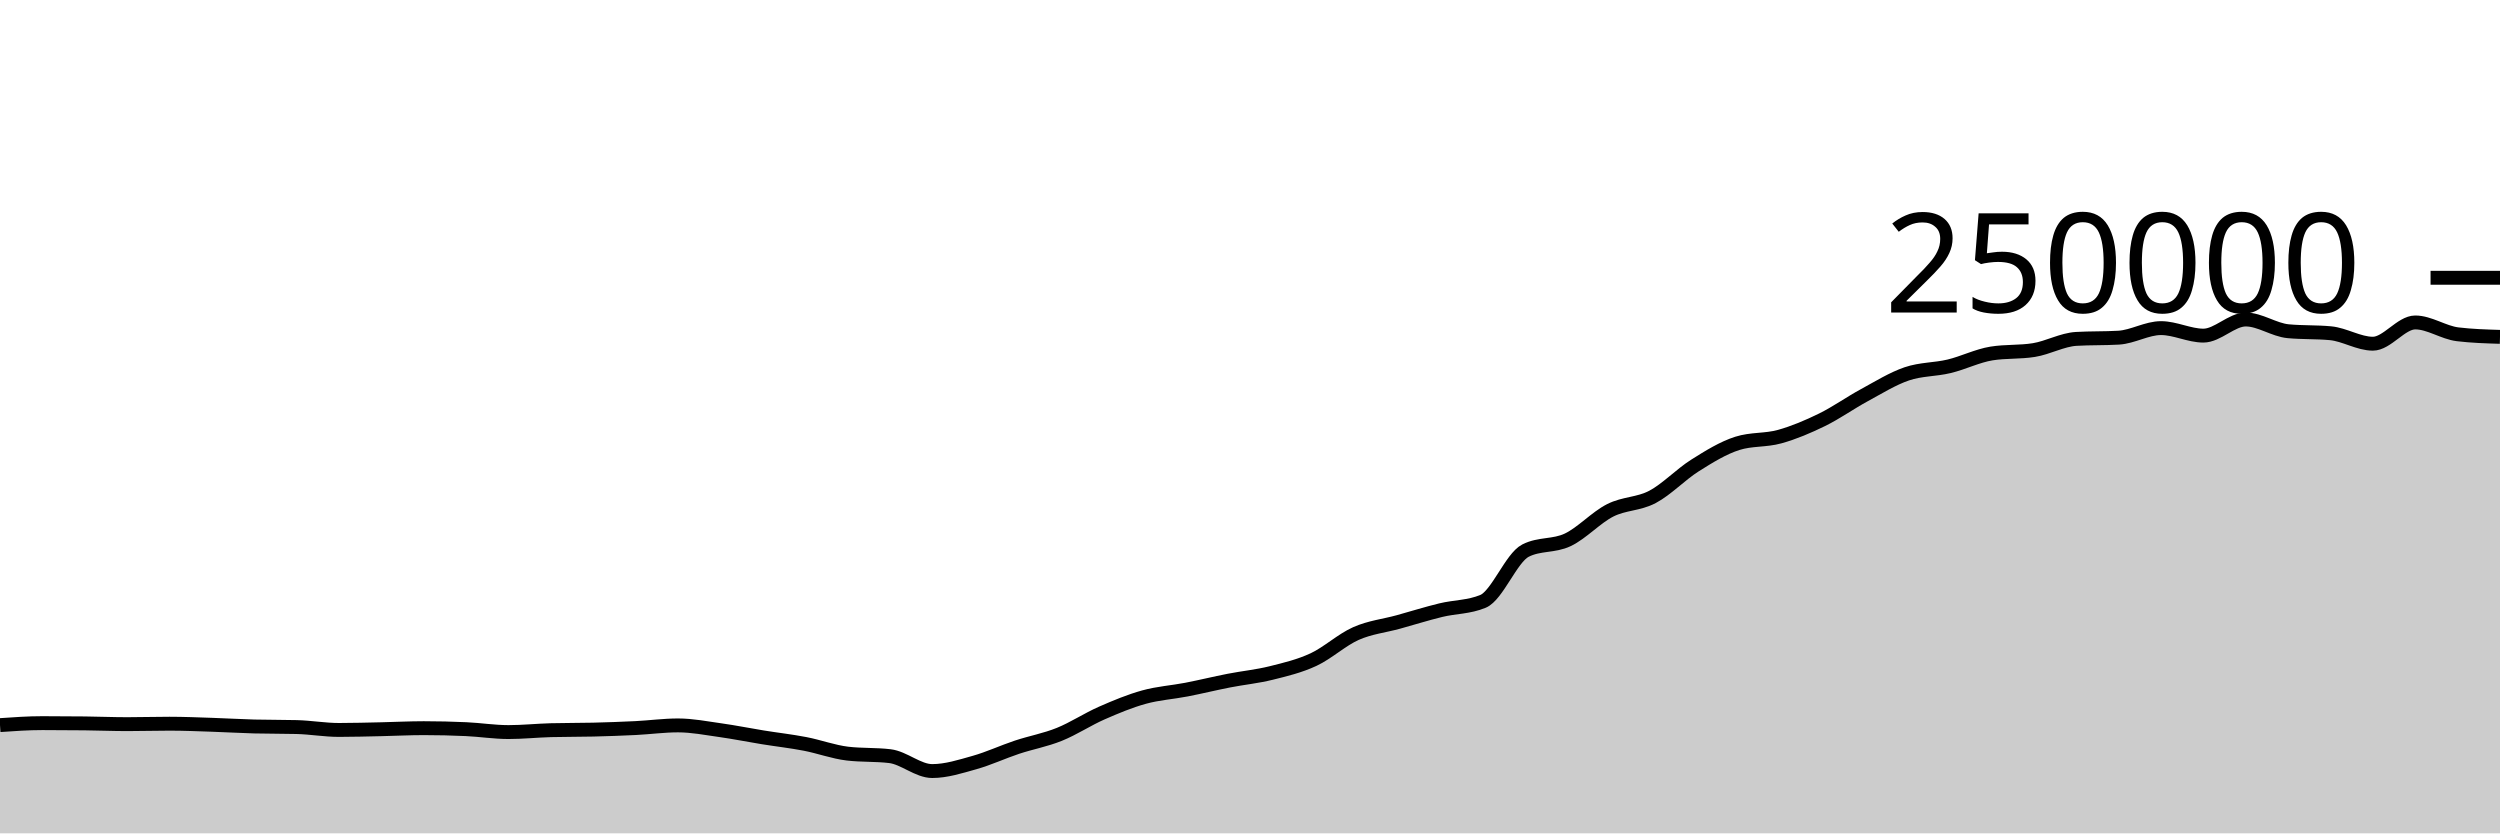
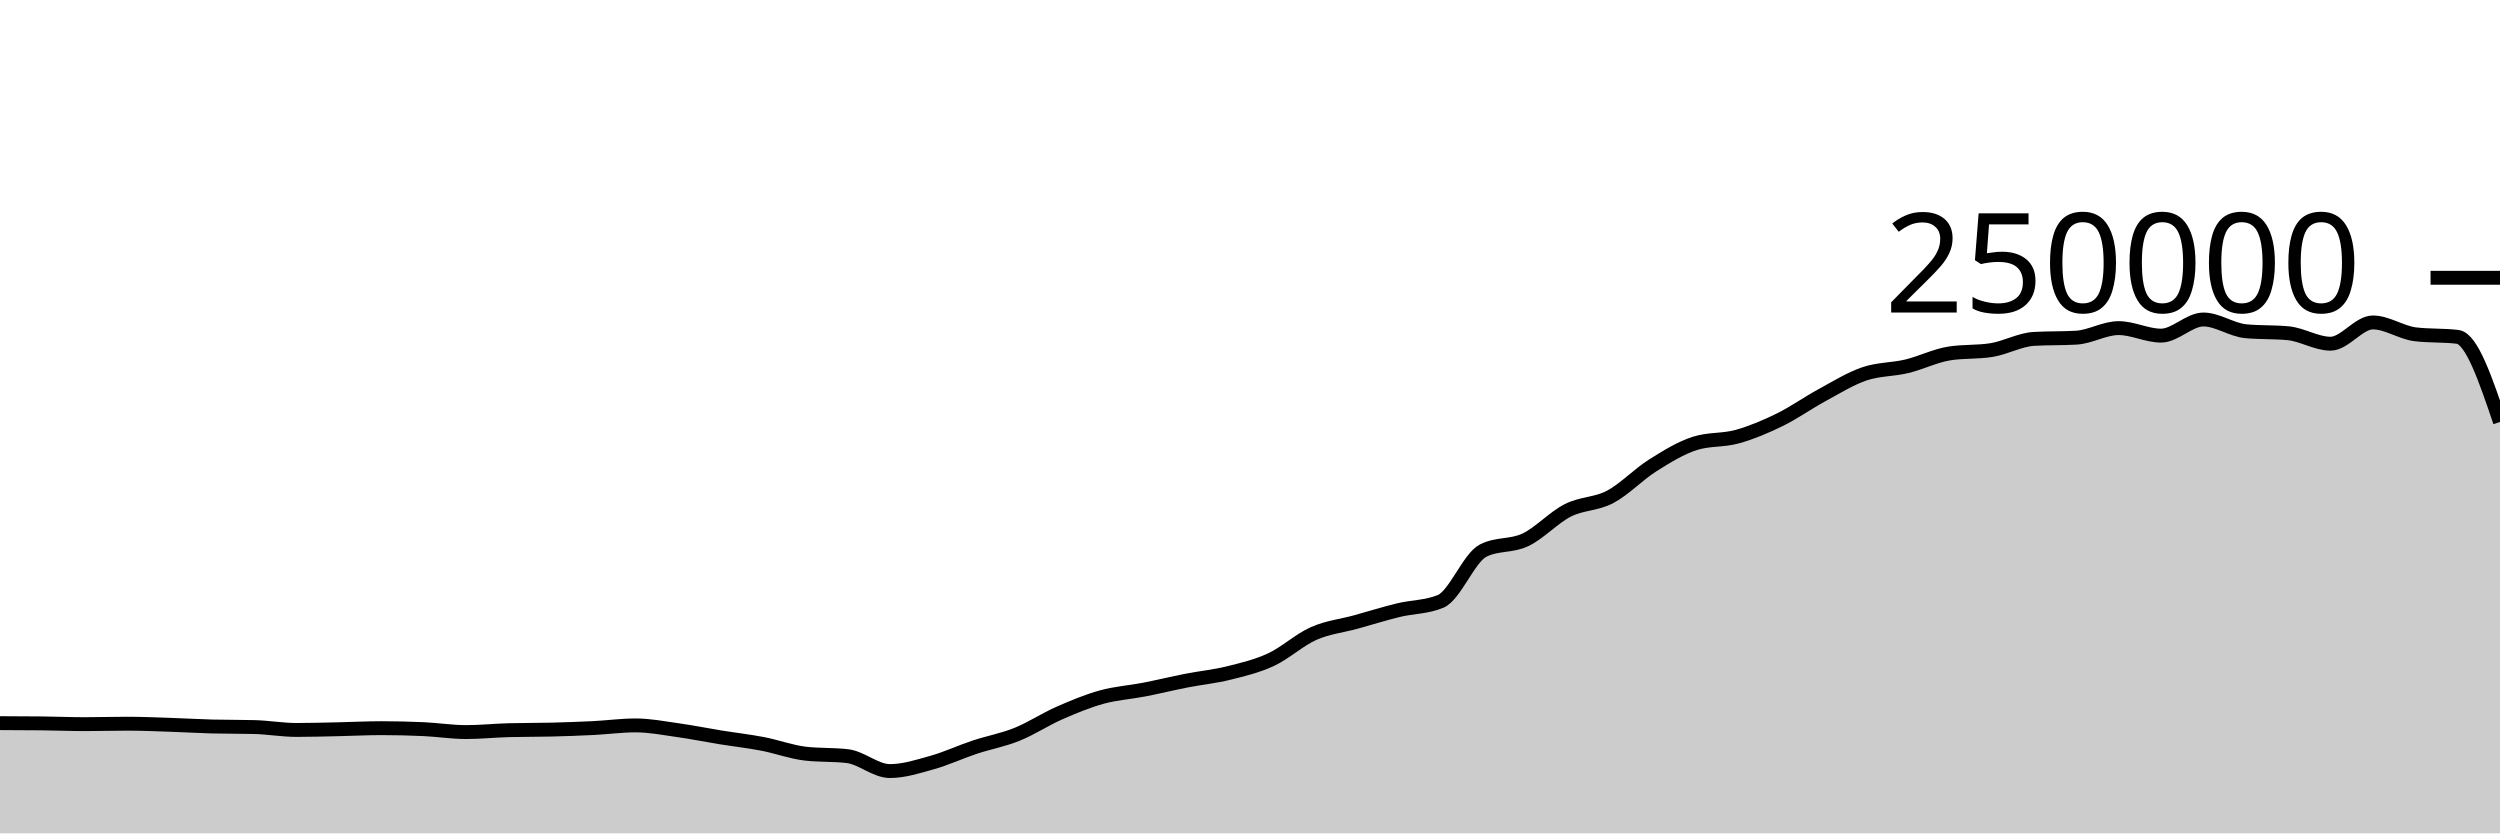
<svg xmlns="http://www.w3.org/2000/svg" viewBox="0 0 180 60">
  <g transform="translate(0,20)">
-     <path class="area" fill="rgba(0, 0, 0, 0.2)" d="M0,32.208C1.017,32.137,2.034,32.066,3.051,32.066C4.068,32.066,5.085,32.072,6.102,32.084C7.119,32.096,8.136,32.139,9.153,32.139C10.169,32.139,11.186,32.107,12.203,32.107C13.22,32.107,14.237,32.15,15.254,32.184C16.271,32.217,17.288,32.28,18.305,32.307C19.322,32.334,20.339,32.321,21.356,32.348C22.373,32.374,23.39,32.556,24.407,32.556C25.424,32.556,26.441,32.525,27.458,32.504C28.475,32.482,29.492,32.428,30.508,32.428C31.525,32.428,32.542,32.452,33.559,32.499C34.576,32.546,35.593,32.709,36.61,32.709C37.627,32.709,38.644,32.601,39.661,32.573C40.678,32.546,41.695,32.557,42.712,32.532C43.729,32.507,44.746,32.471,45.763,32.421C46.78,32.37,47.797,32.229,48.814,32.229C49.831,32.229,50.847,32.43,51.864,32.573C52.881,32.716,53.898,32.922,54.915,33.087C55.932,33.252,56.949,33.365,57.966,33.561C58.983,33.757,60,34.139,61.017,34.26C62.034,34.381,63.051,34.321,64.068,34.442C65.085,34.563,66.102,35.516,67.119,35.516C68.136,35.516,69.153,35.187,70.169,34.901C71.186,34.615,72.203,34.138,73.22,33.8C74.237,33.462,75.254,33.284,76.271,32.874C77.288,32.464,78.305,31.789,79.322,31.342C80.339,30.895,81.356,30.472,82.373,30.191C83.39,29.909,84.407,29.849,85.424,29.652C86.441,29.454,87.458,29.204,88.475,29.005C89.492,28.806,90.508,28.709,91.525,28.456C92.542,28.203,93.559,27.963,94.576,27.489C95.593,27.015,96.61,26.066,97.627,25.615C98.644,25.164,99.661,25.063,100.678,24.783C101.695,24.502,102.712,24.181,103.729,23.933C104.746,23.685,105.763,23.721,106.78,23.296C107.797,22.87,108.814,20.168,109.831,19.647C110.847,19.127,111.864,19.35,112.881,18.867C113.898,18.383,114.915,17.261,115.932,16.746C116.949,16.23,117.966,16.313,118.983,15.775C120,15.237,121.017,14.16,122.034,13.518C123.051,12.876,124.068,12.247,125.085,11.923C126.102,11.599,127.119,11.72,128.136,11.437C129.153,11.154,130.169,10.724,131.186,10.226C132.203,9.728,133.22,9.002,134.237,8.451C135.254,7.899,136.271,7.264,137.288,6.917C138.305,6.571,139.322,6.618,140.339,6.373C141.356,6.129,142.373,5.615,143.39,5.451C144.407,5.286,145.424,5.369,146.441,5.204C147.458,5.04,148.475,4.46,149.492,4.4C150.508,4.341,151.525,4.371,152.542,4.312C153.559,4.252,154.576,3.624,155.593,3.624C156.61,3.624,157.627,4.165,158.644,4.165C159.661,4.165,160.678,3.004,161.695,3.004C162.712,3.004,163.729,3.752,164.746,3.848C165.763,3.945,166.78,3.897,167.797,3.993C168.814,4.089,169.831,4.747,170.847,4.747C171.864,4.747,172.881,3.216,173.898,3.216C174.915,3.216,175.932,3.946,176.949,4.069C177.966,4.192,178.983,4.223,180,4.254L180,40C178.983,40,177.966,40,176.949,40C175.932,40,174.915,40,173.898,40C172.881,40,171.864,40,170.847,40C169.831,40,168.814,40,167.797,40C166.78,40,165.763,40,164.746,40C163.729,40,162.712,40,161.695,40C160.678,40,159.661,40,158.644,40C157.627,40,156.61,40,155.593,40C154.576,40,153.559,40,152.542,40C151.525,40,150.508,40,149.492,40C148.475,40,147.458,40,146.441,40C145.424,40,144.407,40,143.39,40C142.373,40,141.356,40,140.339,40C139.322,40,138.305,40,137.288,40C136.271,40,135.254,40,134.237,40C133.22,40,132.203,40,131.186,40C130.169,40,129.153,40,128.136,40C127.119,40,126.102,40,125.085,40C124.068,40,123.051,40,122.034,40C121.017,40,120,40,118.983,40C117.966,40,116.949,40,115.932,40C114.915,40,113.898,40,112.881,40C111.864,40,110.847,40,109.831,40C108.814,40,107.797,40,106.78,40C105.763,40,104.746,40,103.729,40C102.712,40,101.695,40,100.678,40C99.661,40,98.644,40,97.627,40C96.61,40,95.593,40,94.576,40C93.559,40,92.542,40,91.525,40C90.508,40,89.492,40,88.475,40C87.458,40,86.441,40,85.424,40C84.407,40,83.39,40,82.373,40C81.356,40,80.339,40,79.322,40C78.305,40,77.288,40,76.271,40C75.254,40,74.237,40,73.22,40C72.203,40,71.186,40,70.169,40C69.153,40,68.136,40,67.119,40C66.102,40,65.085,40,64.068,40C63.051,40,62.034,40,61.017,40C60,40,58.983,40,57.966,40C56.949,40,55.932,40,54.915,40C53.898,40,52.881,40,51.864,40C50.847,40,49.831,40,48.814,40C47.797,40,46.78,40,45.763,40C44.746,40,43.729,40,42.712,40C41.695,40,40.678,40,39.661,40C38.644,40,37.627,40,36.61,40C35.593,40,34.576,40,33.559,40C32.542,40,31.525,40,30.508,40C29.492,40,28.475,40,27.458,40C26.441,40,25.424,40,24.407,40C23.39,40,22.373,40,21.356,40C20.339,40,19.322,40,18.305,40C17.288,40,16.271,40,15.254,40C14.237,40,13.22,40,12.203,40C11.186,40,10.169,40,9.153,40C8.136,40,7.119,40,6.102,40C5.085,40,4.068,40,3.051,40C2.034,40,1.017,40,0,40Z" />
-     <path class="line" stroke="black" fill="none" d="M0,32.208C1.017,32.137,2.034,32.066,3.051,32.066C4.068,32.066,5.085,32.072,6.102,32.084C7.119,32.096,8.136,32.139,9.153,32.139C10.169,32.139,11.186,32.107,12.203,32.107C13.22,32.107,14.237,32.15,15.254,32.184C16.271,32.217,17.288,32.28,18.305,32.307C19.322,32.334,20.339,32.321,21.356,32.348C22.373,32.374,23.39,32.556,24.407,32.556C25.424,32.556,26.441,32.525,27.458,32.504C28.475,32.482,29.492,32.428,30.508,32.428C31.525,32.428,32.542,32.452,33.559,32.499C34.576,32.546,35.593,32.709,36.61,32.709C37.627,32.709,38.644,32.601,39.661,32.573C40.678,32.546,41.695,32.557,42.712,32.532C43.729,32.507,44.746,32.471,45.763,32.421C46.78,32.37,47.797,32.229,48.814,32.229C49.831,32.229,50.847,32.43,51.864,32.573C52.881,32.716,53.898,32.922,54.915,33.087C55.932,33.252,56.949,33.365,57.966,33.561C58.983,33.757,60,34.139,61.017,34.26C62.034,34.381,63.051,34.321,64.068,34.442C65.085,34.563,66.102,35.516,67.119,35.516C68.136,35.516,69.153,35.187,70.169,34.901C71.186,34.615,72.203,34.138,73.22,33.8C74.237,33.462,75.254,33.284,76.271,32.874C77.288,32.464,78.305,31.789,79.322,31.342C80.339,30.895,81.356,30.472,82.373,30.191C83.39,29.909,84.407,29.849,85.424,29.652C86.441,29.454,87.458,29.204,88.475,29.005C89.492,28.806,90.508,28.709,91.525,28.456C92.542,28.203,93.559,27.963,94.576,27.489C95.593,27.015,96.61,26.066,97.627,25.615C98.644,25.164,99.661,25.063,100.678,24.783C101.695,24.502,102.712,24.181,103.729,23.933C104.746,23.685,105.763,23.721,106.78,23.296C107.797,22.87,108.814,20.168,109.831,19.647C110.847,19.127,111.864,19.35,112.881,18.867C113.898,18.383,114.915,17.261,115.932,16.746C116.949,16.23,117.966,16.313,118.983,15.775C120,15.237,121.017,14.16,122.034,13.518C123.051,12.876,124.068,12.247,125.085,11.923C126.102,11.599,127.119,11.72,128.136,11.437C129.153,11.154,130.169,10.724,131.186,10.226C132.203,9.728,133.22,9.002,134.237,8.451C135.254,7.899,136.271,7.264,137.288,6.917C138.305,6.571,139.322,6.618,140.339,6.373C141.356,6.129,142.373,5.615,143.39,5.451C144.407,5.286,145.424,5.369,146.441,5.204C147.458,5.04,148.475,4.46,149.492,4.4C150.508,4.341,151.525,4.371,152.542,4.312C153.559,4.252,154.576,3.624,155.593,3.624C156.61,3.624,157.627,4.165,158.644,4.165C159.661,4.165,160.678,3.004,161.695,3.004C162.712,3.004,163.729,3.752,164.746,3.848C165.763,3.945,166.78,3.897,167.797,3.993C168.814,4.089,169.831,4.747,170.847,4.747C171.864,4.747,172.881,3.216,173.898,3.216C174.915,3.216,175.932,3.946,176.949,4.069C177.966,4.192,178.983,4.223,180,4.254" />
+     <path class="area" fill="rgba(0, 0, 0, 0.2)" d="M0,32.066C1.017,32.069,2.034,32.072,3.051,32.084C4.068,32.096,5.085,32.139,6.102,32.139C7.119,32.139,8.136,32.107,9.153,32.107C10.169,32.107,11.186,32.15,12.203,32.184C13.22,32.217,14.237,32.28,15.254,32.307C16.271,32.334,17.288,32.321,18.305,32.348C19.322,32.374,20.339,32.556,21.356,32.556C22.373,32.556,23.39,32.525,24.407,32.504C25.424,32.482,26.441,32.428,27.458,32.428C28.475,32.428,29.492,32.452,30.508,32.499C31.525,32.546,32.542,32.709,33.559,32.709C34.576,32.709,35.593,32.601,36.61,32.573C37.627,32.546,38.644,32.557,39.661,32.532C40.678,32.507,41.695,32.471,42.712,32.421C43.729,32.37,44.746,32.229,45.763,32.229C46.78,32.229,47.797,32.43,48.814,32.573C49.831,32.716,50.847,32.922,51.864,33.087C52.881,33.252,53.898,33.365,54.915,33.561C55.932,33.757,56.949,34.139,57.966,34.26C58.983,34.381,60,34.321,61.017,34.442C62.034,34.563,63.051,35.516,64.068,35.516C65.085,35.516,66.102,35.187,67.119,34.901C68.136,34.615,69.153,34.138,70.169,33.8C71.186,33.462,72.203,33.284,73.22,32.874C74.237,32.464,75.254,31.789,76.271,31.342C77.288,30.895,78.305,30.472,79.322,30.191C80.339,29.909,81.356,29.849,82.373,29.652C83.39,29.454,84.407,29.204,85.424,29.005C86.441,28.806,87.458,28.709,88.475,28.456C89.492,28.203,90.508,27.963,91.525,27.489C92.542,27.015,93.559,26.066,94.576,25.615C95.593,25.164,96.61,25.063,97.627,24.783C98.644,24.502,99.661,24.181,100.678,23.933C101.695,23.685,102.712,23.721,103.729,23.296C104.746,22.87,105.763,20.168,106.78,19.647C107.797,19.127,108.814,19.35,109.831,18.867C110.847,18.383,111.864,17.261,112.881,16.746C113.898,16.23,114.915,16.313,115.932,15.775C116.949,15.237,117.966,14.16,118.983,13.518C120,12.876,121.017,12.247,122.034,11.923C123.051,11.599,124.068,11.72,125.085,11.437C126.102,11.154,127.119,10.724,128.136,10.226C129.153,9.728,130.169,9.002,131.186,8.451C132.203,7.899,133.22,7.264,134.237,6.917C135.254,6.571,136.271,6.618,137.288,6.373C138.305,6.129,139.322,5.615,140.339,5.451C141.356,5.286,142.373,5.369,143.39,5.204C144.407,5.04,145.424,4.46,146.441,4.4C147.458,4.341,148.475,4.371,149.492,4.312C150.508,4.252,151.525,3.624,152.542,3.624C153.559,3.624,154.576,4.165,155.593,4.165C156.61,4.165,157.627,3.004,158.644,3.004C159.661,3.004,160.678,3.752,161.695,3.848C162.712,3.945,163.729,3.897,164.746,3.993C165.763,4.089,166.78,4.747,167.797,4.747C168.814,4.747,169.831,3.216,170.847,3.216C171.864,3.216,172.881,3.946,173.898,4.069C174.915,4.192,175.932,4.131,176.949,4.254C177.966,4.377,178.983,7.38,180,10.382L180,40C178.983,40,177.966,40,176.949,40C175.932,40,174.915,40,173.898,40C172.881,40,171.864,40,170.847,40C169.831,40,168.814,40,167.797,40C166.78,40,165.763,40,164.746,40C163.729,40,162.712,40,161.695,40C160.678,40,159.661,40,158.644,40C157.627,40,156.61,40,155.593,40C154.576,40,153.559,40,152.542,40C151.525,40,150.508,40,149.492,40C148.475,40,147.458,40,146.441,40C145.424,40,144.407,40,143.39,40C142.373,40,141.356,40,140.339,40C139.322,40,138.305,40,137.288,40C136.271,40,135.254,40,134.237,40C133.22,40,132.203,40,131.186,40C130.169,40,129.153,40,128.136,40C127.119,40,126.102,40,125.085,40C124.068,40,123.051,40,122.034,40C121.017,40,120,40,118.983,40C117.966,40,116.949,40,115.932,40C114.915,40,113.898,40,112.881,40C111.864,40,110.847,40,109.831,40C108.814,40,107.797,40,106.78,40C105.763,40,104.746,40,103.729,40C102.712,40,101.695,40,100.678,40C99.661,40,98.644,40,97.627,40C96.61,40,95.593,40,94.576,40C93.559,40,92.542,40,91.525,40C90.508,40,89.492,40,88.475,40C87.458,40,86.441,40,85.424,40C84.407,40,83.39,40,82.373,40C81.356,40,80.339,40,79.322,40C78.305,40,77.288,40,76.271,40C75.254,40,74.237,40,73.22,40C72.203,40,71.186,40,70.169,40C69.153,40,68.136,40,67.119,40C66.102,40,65.085,40,64.068,40C63.051,40,62.034,40,61.017,40C60,40,58.983,40,57.966,40C56.949,40,55.932,40,54.915,40C53.898,40,52.881,40,51.864,40C50.847,40,49.831,40,48.814,40C47.797,40,46.78,40,45.763,40C44.746,40,43.729,40,42.712,40C41.695,40,40.678,40,39.661,40C38.644,40,37.627,40,36.61,40C35.593,40,34.576,40,33.559,40C32.542,40,31.525,40,30.508,40C29.492,40,28.475,40,27.458,40C26.441,40,25.424,40,24.407,40C23.39,40,22.373,40,21.356,40C20.339,40,19.322,40,18.305,40C17.288,40,16.271,40,15.254,40C14.237,40,13.22,40,12.203,40C11.186,40,10.169,40,9.153,40C8.136,40,7.119,40,6.102,40C5.085,40,4.068,40,3.051,40C2.034,40,1.017,40,0,40Z" />
+     <path class="line" stroke="black" fill="none" d="M0,32.066C1.017,32.069,2.034,32.072,3.051,32.084C4.068,32.096,5.085,32.139,6.102,32.139C7.119,32.139,8.136,32.107,9.153,32.107C10.169,32.107,11.186,32.15,12.203,32.184C13.22,32.217,14.237,32.28,15.254,32.307C16.271,32.334,17.288,32.321,18.305,32.348C19.322,32.374,20.339,32.556,21.356,32.556C22.373,32.556,23.39,32.525,24.407,32.504C25.424,32.482,26.441,32.428,27.458,32.428C28.475,32.428,29.492,32.452,30.508,32.499C31.525,32.546,32.542,32.709,33.559,32.709C34.576,32.709,35.593,32.601,36.61,32.573C37.627,32.546,38.644,32.557,39.661,32.532C40.678,32.507,41.695,32.471,42.712,32.421C43.729,32.37,44.746,32.229,45.763,32.229C46.78,32.229,47.797,32.43,48.814,32.573C49.831,32.716,50.847,32.922,51.864,33.087C52.881,33.252,53.898,33.365,54.915,33.561C55.932,33.757,56.949,34.139,57.966,34.26C58.983,34.381,60,34.321,61.017,34.442C62.034,34.563,63.051,35.516,64.068,35.516C65.085,35.516,66.102,35.187,67.119,34.901C68.136,34.615,69.153,34.138,70.169,33.8C71.186,33.462,72.203,33.284,73.22,32.874C74.237,32.464,75.254,31.789,76.271,31.342C77.288,30.895,78.305,30.472,79.322,30.191C80.339,29.909,81.356,29.849,82.373,29.652C83.39,29.454,84.407,29.204,85.424,29.005C86.441,28.806,87.458,28.709,88.475,28.456C89.492,28.203,90.508,27.963,91.525,27.489C92.542,27.015,93.559,26.066,94.576,25.615C95.593,25.164,96.61,25.063,97.627,24.783C98.644,24.502,99.661,24.181,100.678,23.933C101.695,23.685,102.712,23.721,103.729,23.296C104.746,22.87,105.763,20.168,106.78,19.647C107.797,19.127,108.814,19.35,109.831,18.867C110.847,18.383,111.864,17.261,112.881,16.746C113.898,16.23,114.915,16.313,115.932,15.775C116.949,15.237,117.966,14.16,118.983,13.518C120,12.876,121.017,12.247,122.034,11.923C123.051,11.599,124.068,11.72,125.085,11.437C126.102,11.154,127.119,10.724,128.136,10.226C129.153,9.728,130.169,9.002,131.186,8.451C132.203,7.899,133.22,7.264,134.237,6.917C135.254,6.571,136.271,6.618,137.288,6.373C138.305,6.129,139.322,5.615,140.339,5.451C141.356,5.286,142.373,5.369,143.39,5.204C144.407,5.04,145.424,4.46,146.441,4.4C147.458,4.341,148.475,4.371,149.492,4.312C150.508,4.252,151.525,3.624,152.542,3.624C153.559,3.624,154.576,4.165,155.593,4.165C156.61,4.165,157.627,3.004,158.644,3.004C159.661,3.004,160.678,3.752,161.695,3.848C162.712,3.945,163.729,3.897,164.746,3.993C165.763,4.089,166.78,4.747,167.797,4.747C168.814,4.747,169.831,3.216,170.847,3.216C171.864,3.216,172.881,3.946,173.898,4.069C174.915,4.192,175.932,4.131,176.949,4.254C177.966,4.377,178.983,7.38,180,10.382" />
    <path class="axis-ceiling" stroke-width="1" stroke="black" fill="none" d="M175,0L180,0" />
    <text class="axis-ceiling-label" font-family="sans-serif" text-anchor="end" font-size="10px" x="170" y="2.5">250000</text>
  </g>
</svg>
